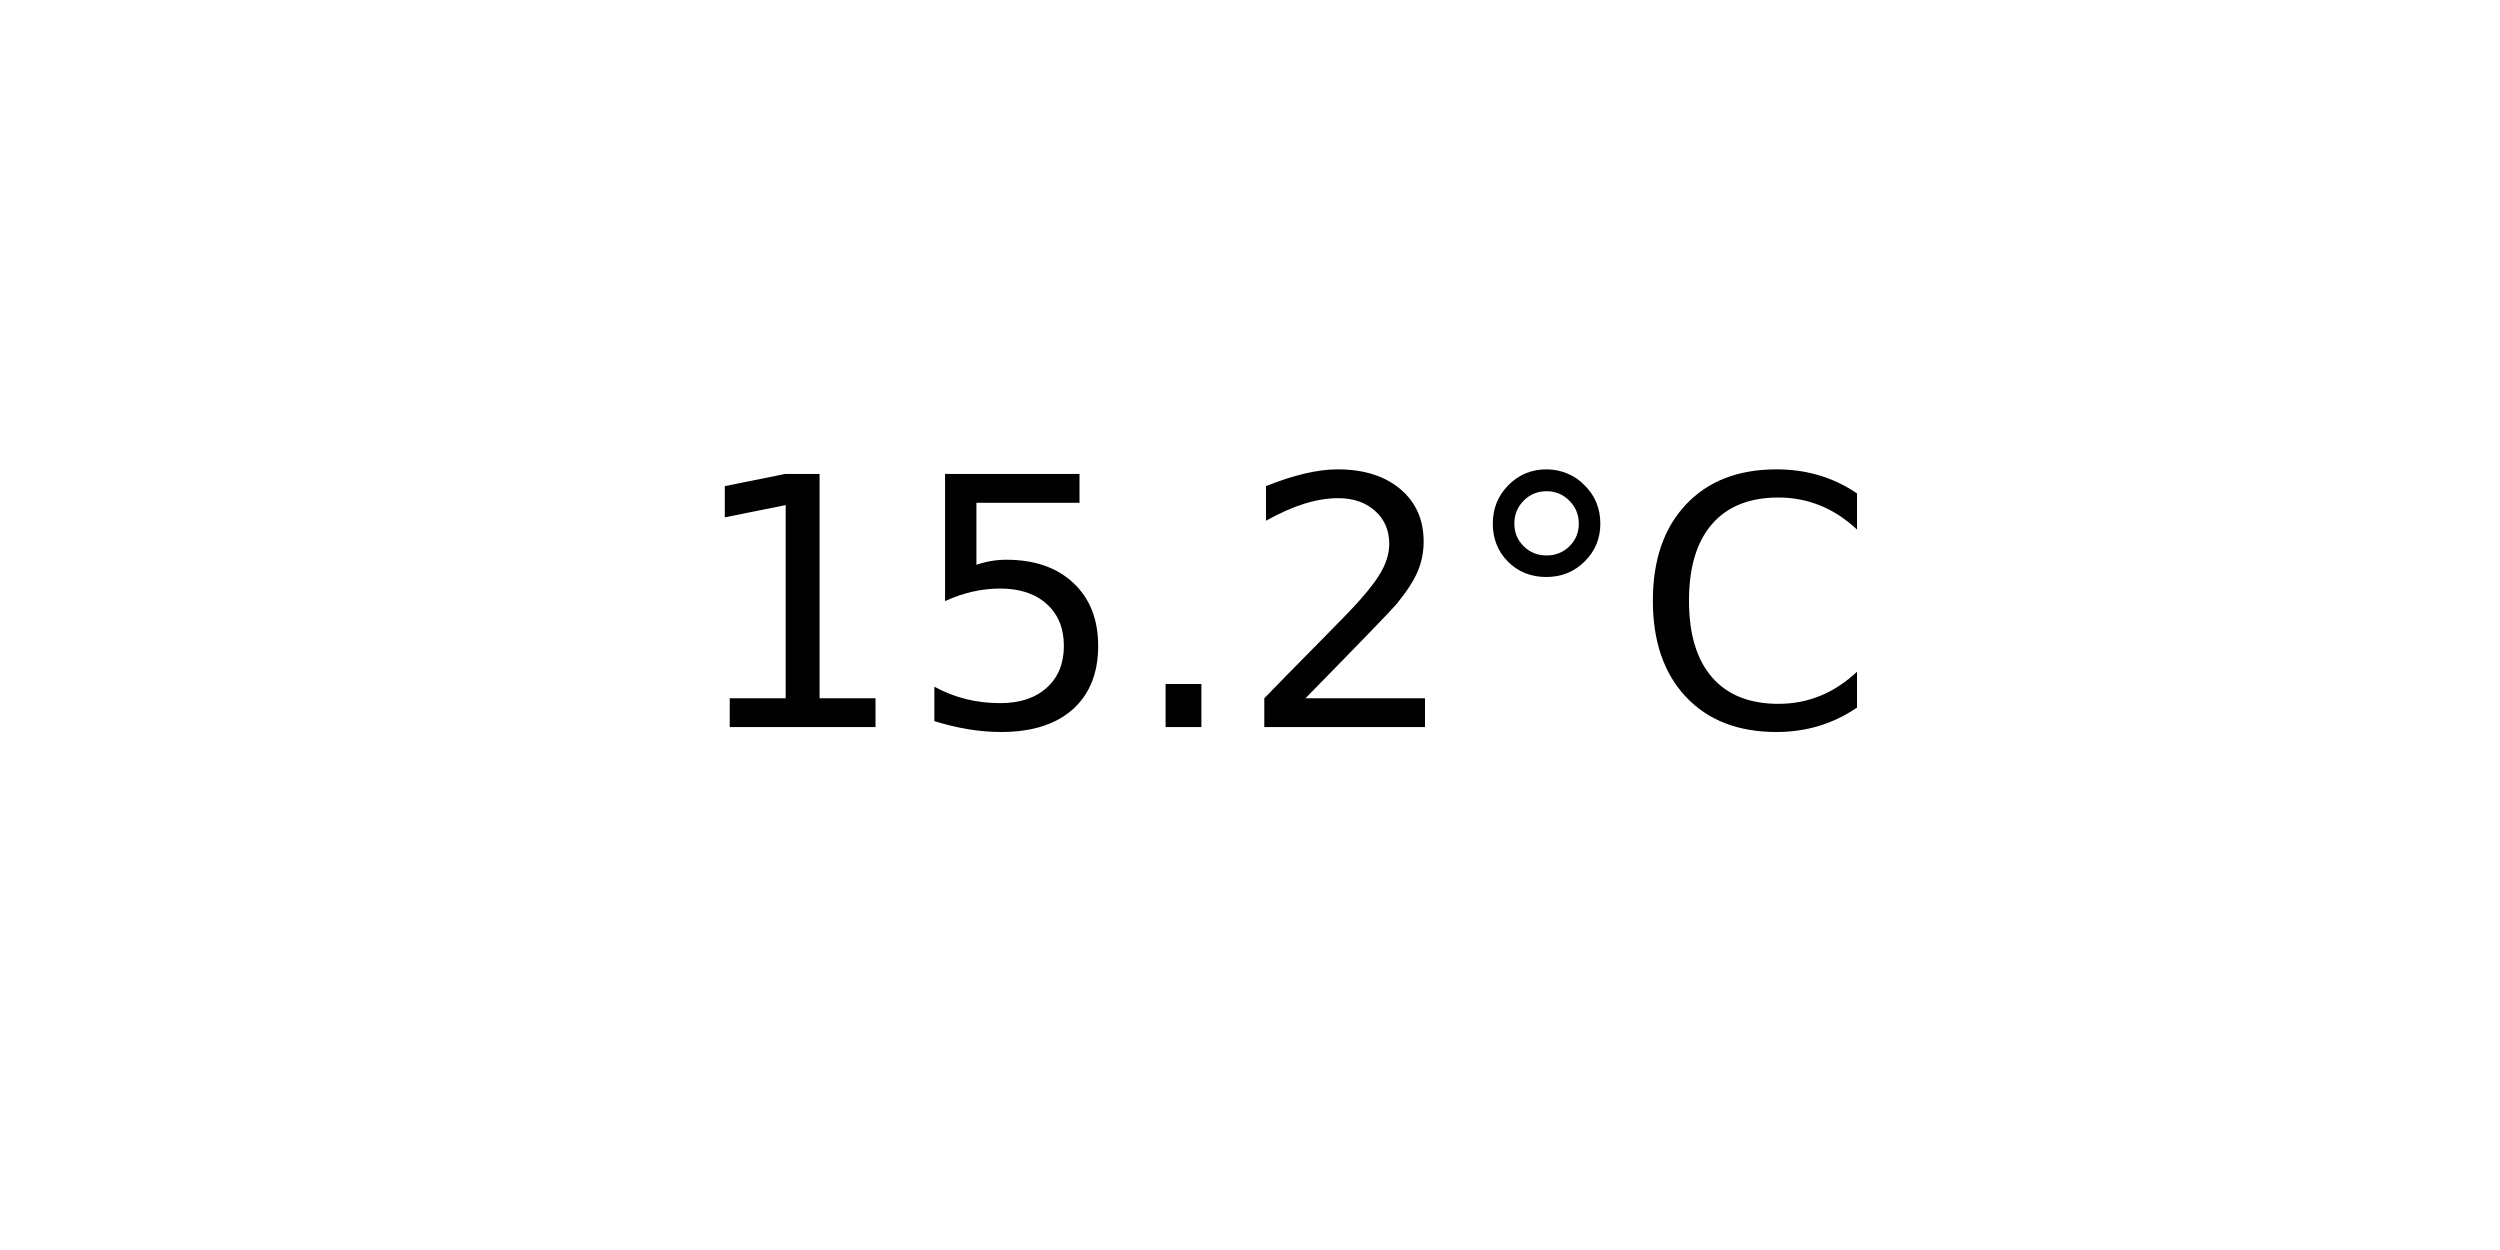
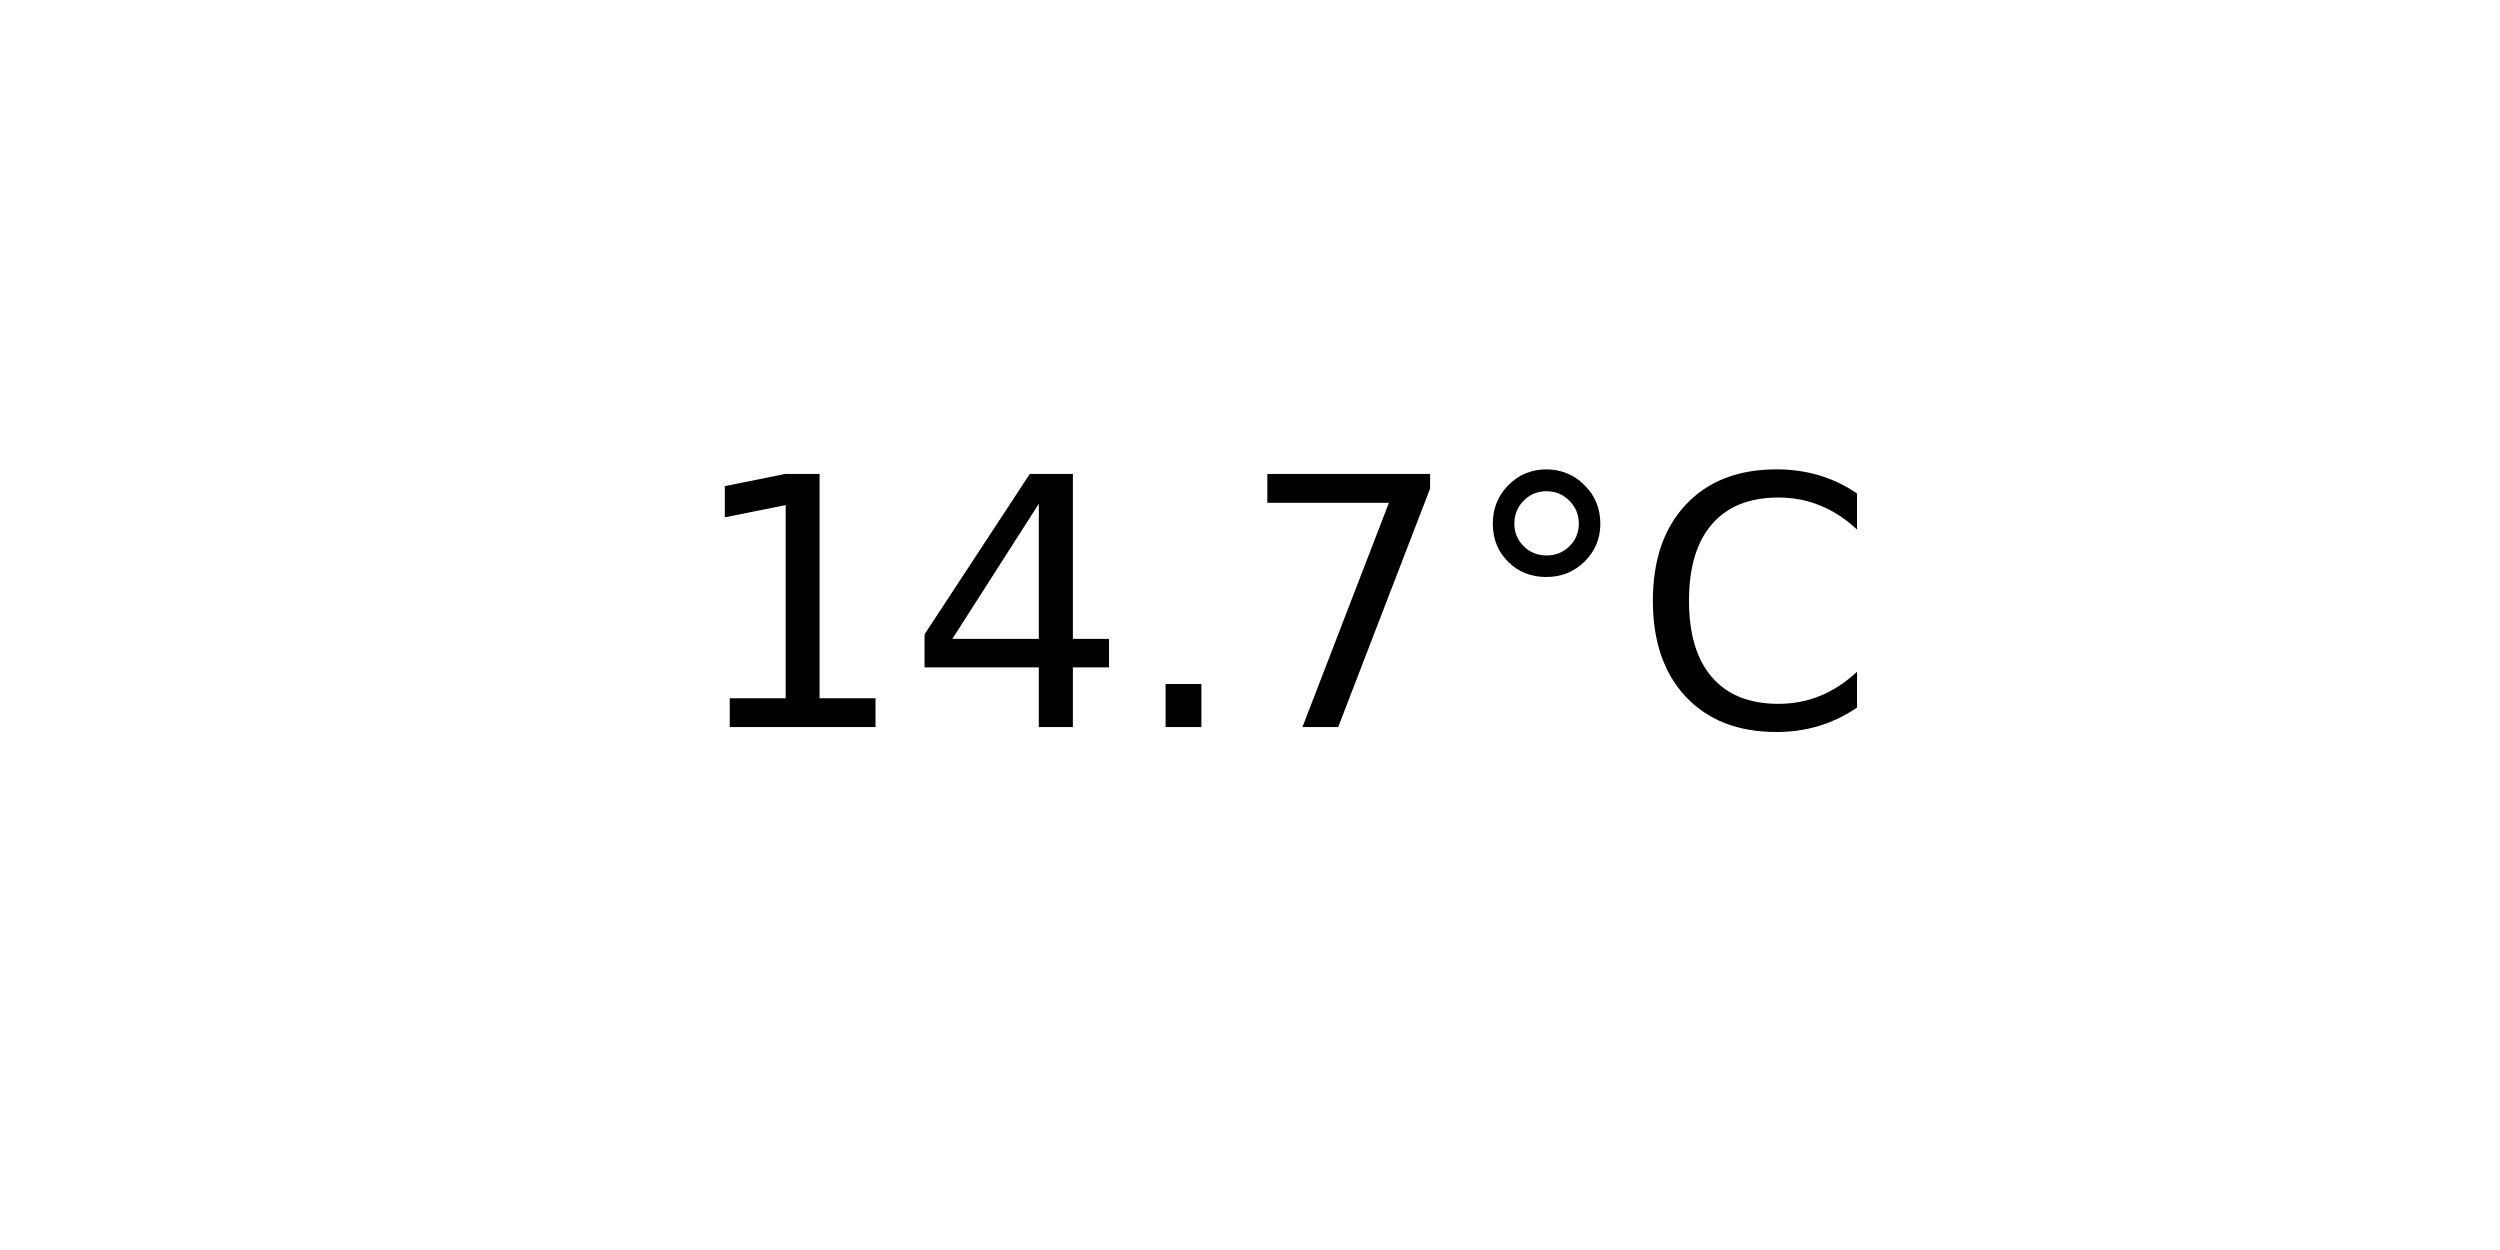
<svg xmlns="http://www.w3.org/2000/svg" xmlns:xlink="http://www.w3.org/1999/xlink" width="72pt" height="36pt" viewBox="0 0 72 36" version="1.1">
  <defs>
    <style type="text/css">*{stroke-linejoin: round; stroke-linecap: butt}</style>
  </defs>
  <g id="figure_1">
    <g id="axes_1">
      <g id="text_1">
        <g transform="translate(19.77578 20.93937) scale(0.1 -0.1)">
          <defs>
            <path id="DejaVuSans-31" d="M 794 531  L 1825 531  L 1825 4091  L 703 3866  L 703 4441  L 1819 4666  L 2450 4666  L 2450 531  L 3481 531  L 3481 0  L 794 0  L 794 531  z " transform="scale(0.015625)" />
-             <path id="DejaVuSans-35" d="M 691 4666  L 3169 4666  L 3169 4134  L 1269 4134  L 1269 2991  Q 1406 3038 1543 3061  Q 1681 3084 1819 3084  Q 2600 3084 3056 2656  Q 3513 2228 3513 1497  Q 3513 744 3044 326  Q 2575 -91 1722 -91  Q 1428 -91 1123 -41  Q 819 9 494 109  L 494 744  Q 775 591 1075 516  Q 1375 441 1709 441  Q 2250 441 2565 725  Q 2881 1009 2881 1497  Q 2881 1984 2565 2268  Q 2250 2553 1709 2553  Q 1456 2553 1204 2497  Q 953 2441 691 2322  L 691 4666  z " transform="scale(0.015625)" />
+             <path id="DejaVuSans-34" d="M 2419 4116  L 825 1625  L 2419 1625  L 2419 4116  z M 2253 4666  L 3047 4666  L 3047 1625  L 3713 1625  L 3713 1100  L 3047 1100  L 3047 0  L 2419 0  L 2419 1100  L 313 1100  L 313 1709  L 2253 4666  z " transform="scale(0.015625)" />
            <path id="DejaVuSans-2e" d="M 684 794  L 1344 794  L 1344 0  L 684 0  L 684 794  z " transform="scale(0.015625)" />
-             <path id="DejaVuSans-32" d="M 1228 531  L 3431 531  L 3431 0  L 469 0  L 469 531  Q 828 903 1448 1529  Q 2069 2156 2228 2338  Q 2531 2678 2651 2914  Q 2772 3150 2772 3378  Q 2772 3750 2511 3984  Q 2250 4219 1831 4219  Q 1534 4219 1204 4116  Q 875 4013 500 3803  L 500 4441  Q 881 4594 1212 4672  Q 1544 4750 1819 4750  Q 2544 4750 2975 4387  Q 3406 4025 3406 3419  Q 3406 3131 3298 2873  Q 3191 2616 2906 2266  Q 2828 2175 2409 1742  Q 1991 1309 1228 531  z " transform="scale(0.015625)" />
+             <path id="DejaVuSans-37" d="M 525 4666  L 3525 4666  L 3525 4397  L 1831 0  L 1172 0  L 2766 4134  L 525 4134  L 525 4666  z " transform="scale(0.015625)" />
            <path id="DejaVuSans-b0" d="M 1600 4347  Q 1350 4347 1178 4173  Q 1006 4000 1006 3750  Q 1006 3503 1178 3333  Q 1350 3163 1600 3163  Q 1850 3163 2022 3333  Q 2194 3503 2194 3750  Q 2194 3997 2020 4172  Q 1847 4347 1600 4347  z M 1600 4750  Q 1800 4750 1984 4673  Q 2169 4597 2303 4453  Q 2447 4313 2519 4134  Q 2591 3956 2591 3750  Q 2591 3338 2302 3052  Q 2013 2766 1594 2766  Q 1172 2766 890 3047  Q 609 3328 609 3750  Q 609 4169 896 4459  Q 1184 4750 1600 4750  z " transform="scale(0.015625)" />
            <path id="DejaVuSans-43" d="M 4122 4306  L 4122 3641  Q 3803 3938 3442 4084  Q 3081 4231 2675 4231  Q 1875 4231 1450 3742  Q 1025 3253 1025 2328  Q 1025 1406 1450 917  Q 1875 428 2675 428  Q 3081 428 3442 575  Q 3803 722 4122 1019  L 4122 359  Q 3791 134 3420 21  Q 3050 -91 2638 -91  Q 1578 -91 968 557  Q 359 1206 359 2328  Q 359 3453 968 4101  Q 1578 4750 2638 4750  Q 3056 4750 3426 4639  Q 3797 4528 4122 4306  z " transform="scale(0.015625)" />
          </defs>
          <use xlink:href="#DejaVuSans-31" />
-           <use xlink:href="#DejaVuSans-35" x="63.623" />
+           <use xlink:href="#DejaVuSans-34" x="63.623" />
          <use xlink:href="#DejaVuSans-2e" x="127.246" />
-           <use xlink:href="#DejaVuSans-32" x="159.033" />
+           <use xlink:href="#DejaVuSans-37" x="159.033" />
          <use xlink:href="#DejaVuSans-b0" x="222.656" />
          <use xlink:href="#DejaVuSans-43" x="272.656" />
        </g>
      </g>
    </g>
  </g>
</svg>
